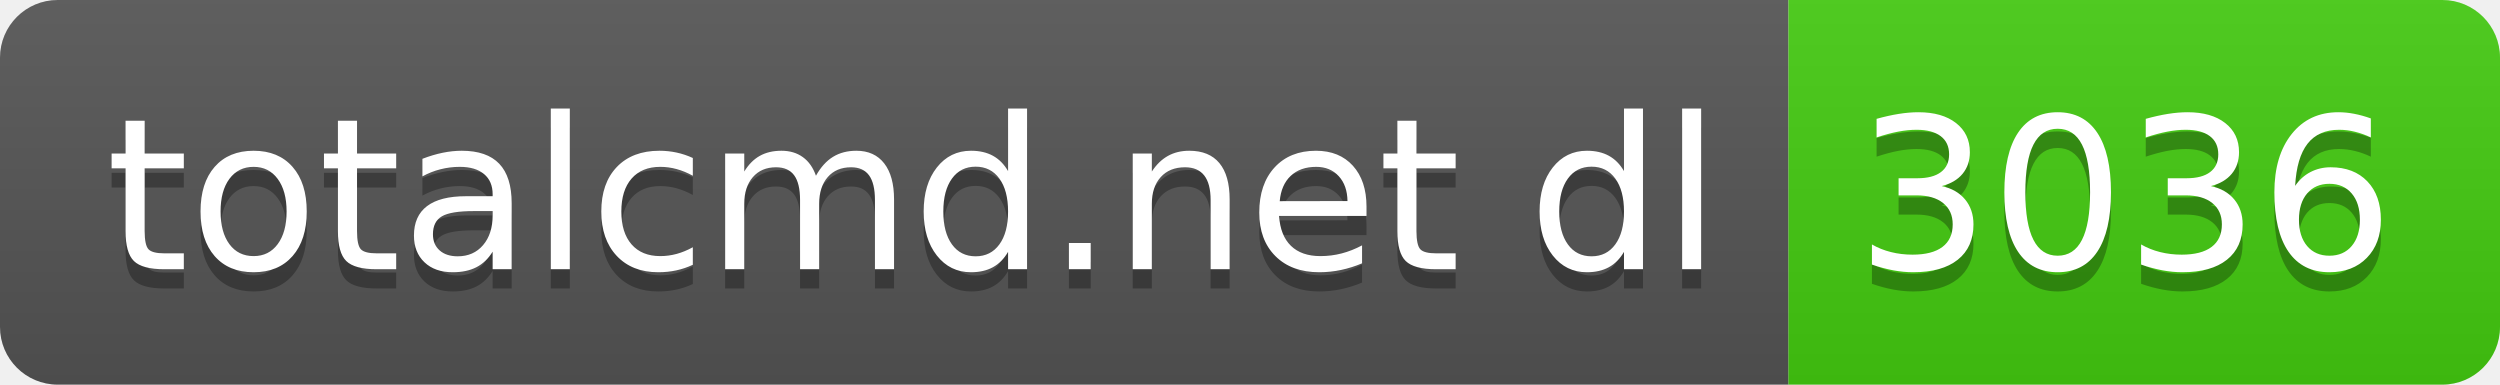
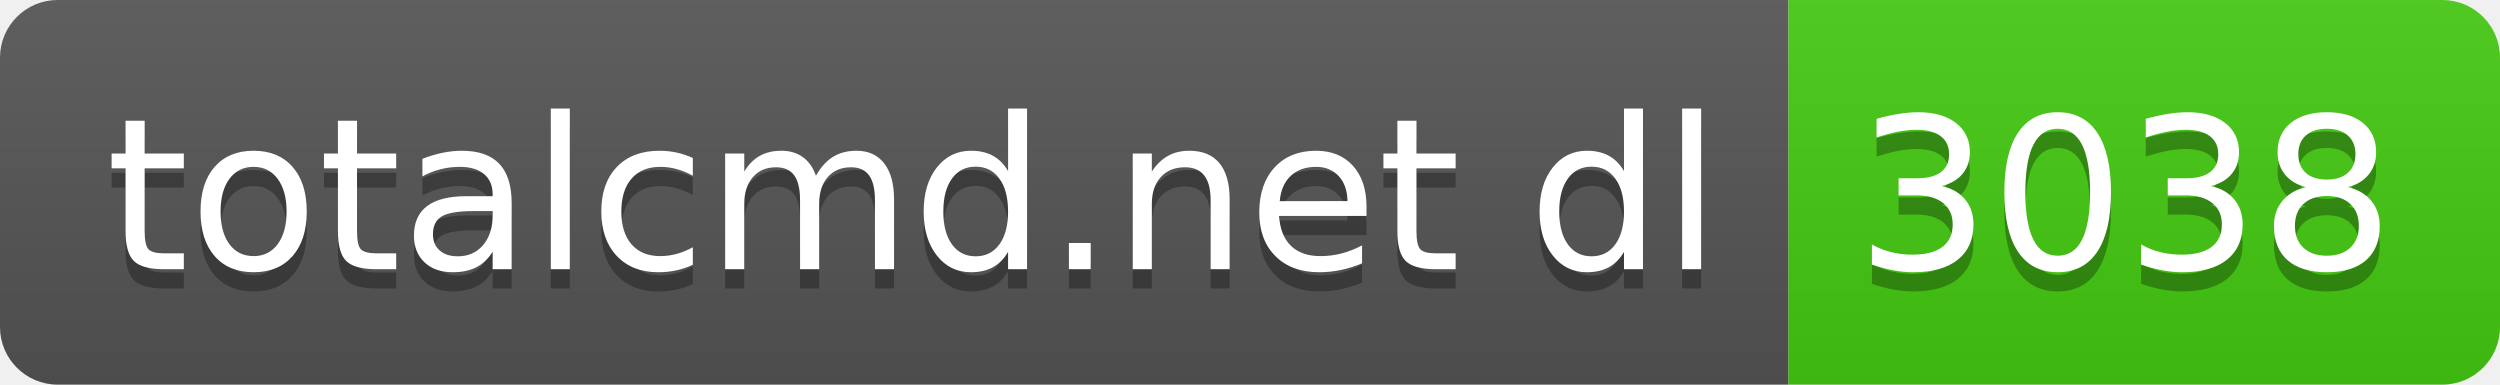
- <svg xmlns="http://www.w3.org/2000/svg" width="130" height="20" role="img" aria-label="totalcmd.net dl: 3036">
+ <svg xmlns="http://www.w3.org/2000/svg" width="130" height="20" role="img" aria-label="totalcmd.net dl: 3038">
  <linearGradient id="s" x2="0" y2="100%">
    <stop offset="0" stop-color="#bbb" stop-opacity=".1" />
    <stop offset="1" stop-opacity=".1" />
  </linearGradient>
  <clipPath id="r">
    <rect width="130" height="20" rx="3" fill="#fff" />
  </clipPath>
  <g clip-path="url(#r)">
    <rect width="93" height="20" fill="#555" />
    <rect x="93" width="37" height="20" fill="#4c1" />
    <rect width="130" height="20" fill="url(#s)" />
  </g>
  <g fill="#fff" text-anchor="middle" font-family="Verdana,Geneva,DejaVu Sans,sans-serif" text-rendering="geometricPrecision" font-size="110">
    <text aria-hidden="true" x="475" y="150" fill="#010101" fill-opacity=".3" transform="scale(.1)" textLength="830">totalcmd.net dl</text>
    <text x="475" y="140" transform="scale(.1)" fill="#fff" textLength="830">totalcmd.net dl</text>
-     <text aria-hidden="true" x="1105" y="150" fill="#010101" fill-opacity=".3" transform="scale(.1)" textLength="270">3036</text>
-     <text x="1105" y="140" transform="scale(.1)" fill="#fff" textLength="270">3036</text>
+     <text aria-hidden="true" x="1105" y="150" fill="#010101" fill-opacity=".3" transform="scale(.1)" textLength="270">3038</text>
+     <text x="1105" y="140" transform="scale(.1)" fill="#fff" textLength="270">3038</text>
  </g>
</svg>
